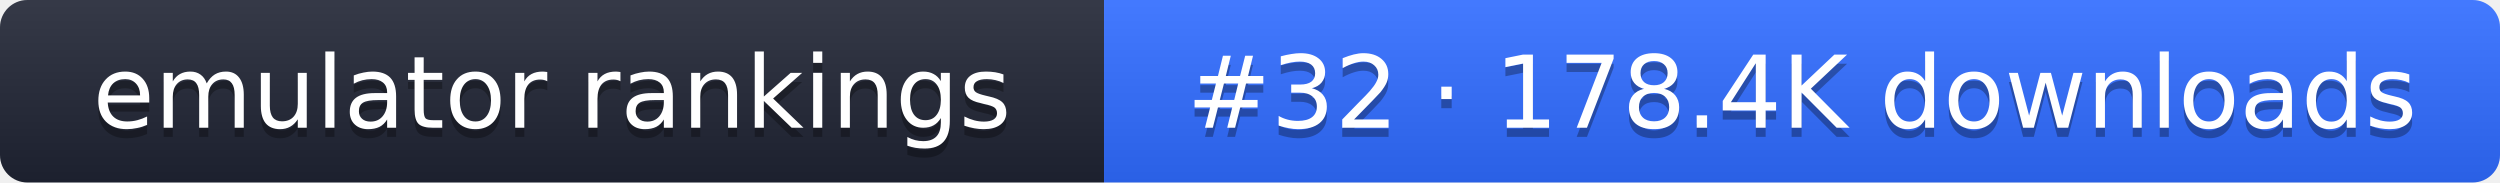
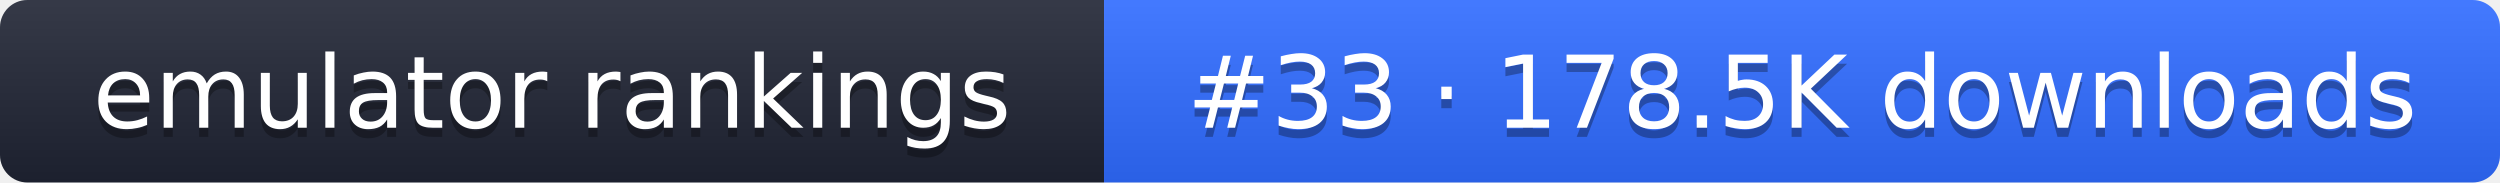
- <svg xmlns="http://www.w3.org/2000/svg" width="274" height="20" role="img" aria-label="emulator rankings: #32 · 178.4K downloads">
+ <svg xmlns="http://www.w3.org/2000/svg" width="274" height="20" role="img" aria-label="emulator rankings: #33 · 178.5K downloads">
  <linearGradient id="g" x2="0" y2="100%">
    <stop offset="0" stop-color="#fff" stop-opacity=".1" />
    <stop offset="1" stop-opacity=".1" />
  </linearGradient>
  <clipPath id="r">
    <rect width="274" height="20" rx="3" fill="#fff" />
  </clipPath>
  <g clip-path="url(#r)">
    <rect width="121" height="20" fill="#1f2433" />
    <rect x="121" width="153" height="20" fill="#2f6bff" />
    <rect width="274" height="20" fill="url(#g)" />
  </g>
  <g fill="#fff" text-anchor="middle" font-family="Verdana,DejaVu Sans,sans-serif" font-size="11">
    <text x="60.5" y="15" fill="#010101" fill-opacity=".3">emulator rankings</text>
    <text x="60.5" y="14">emulator rankings</text>
-     <text x="197.5" y="15" fill="#010101" fill-opacity=".3">#32 · 178.4K downloads</text>
-     <text x="197.5" y="14">#32 · 178.4K downloads</text>
+     <text x="197.5" y="15" fill="#010101" fill-opacity=".3">#33 · 178.5K downloads</text>
+     <text x="197.5" y="14">#33 · 178.5K downloads</text>
  </g>
</svg>
